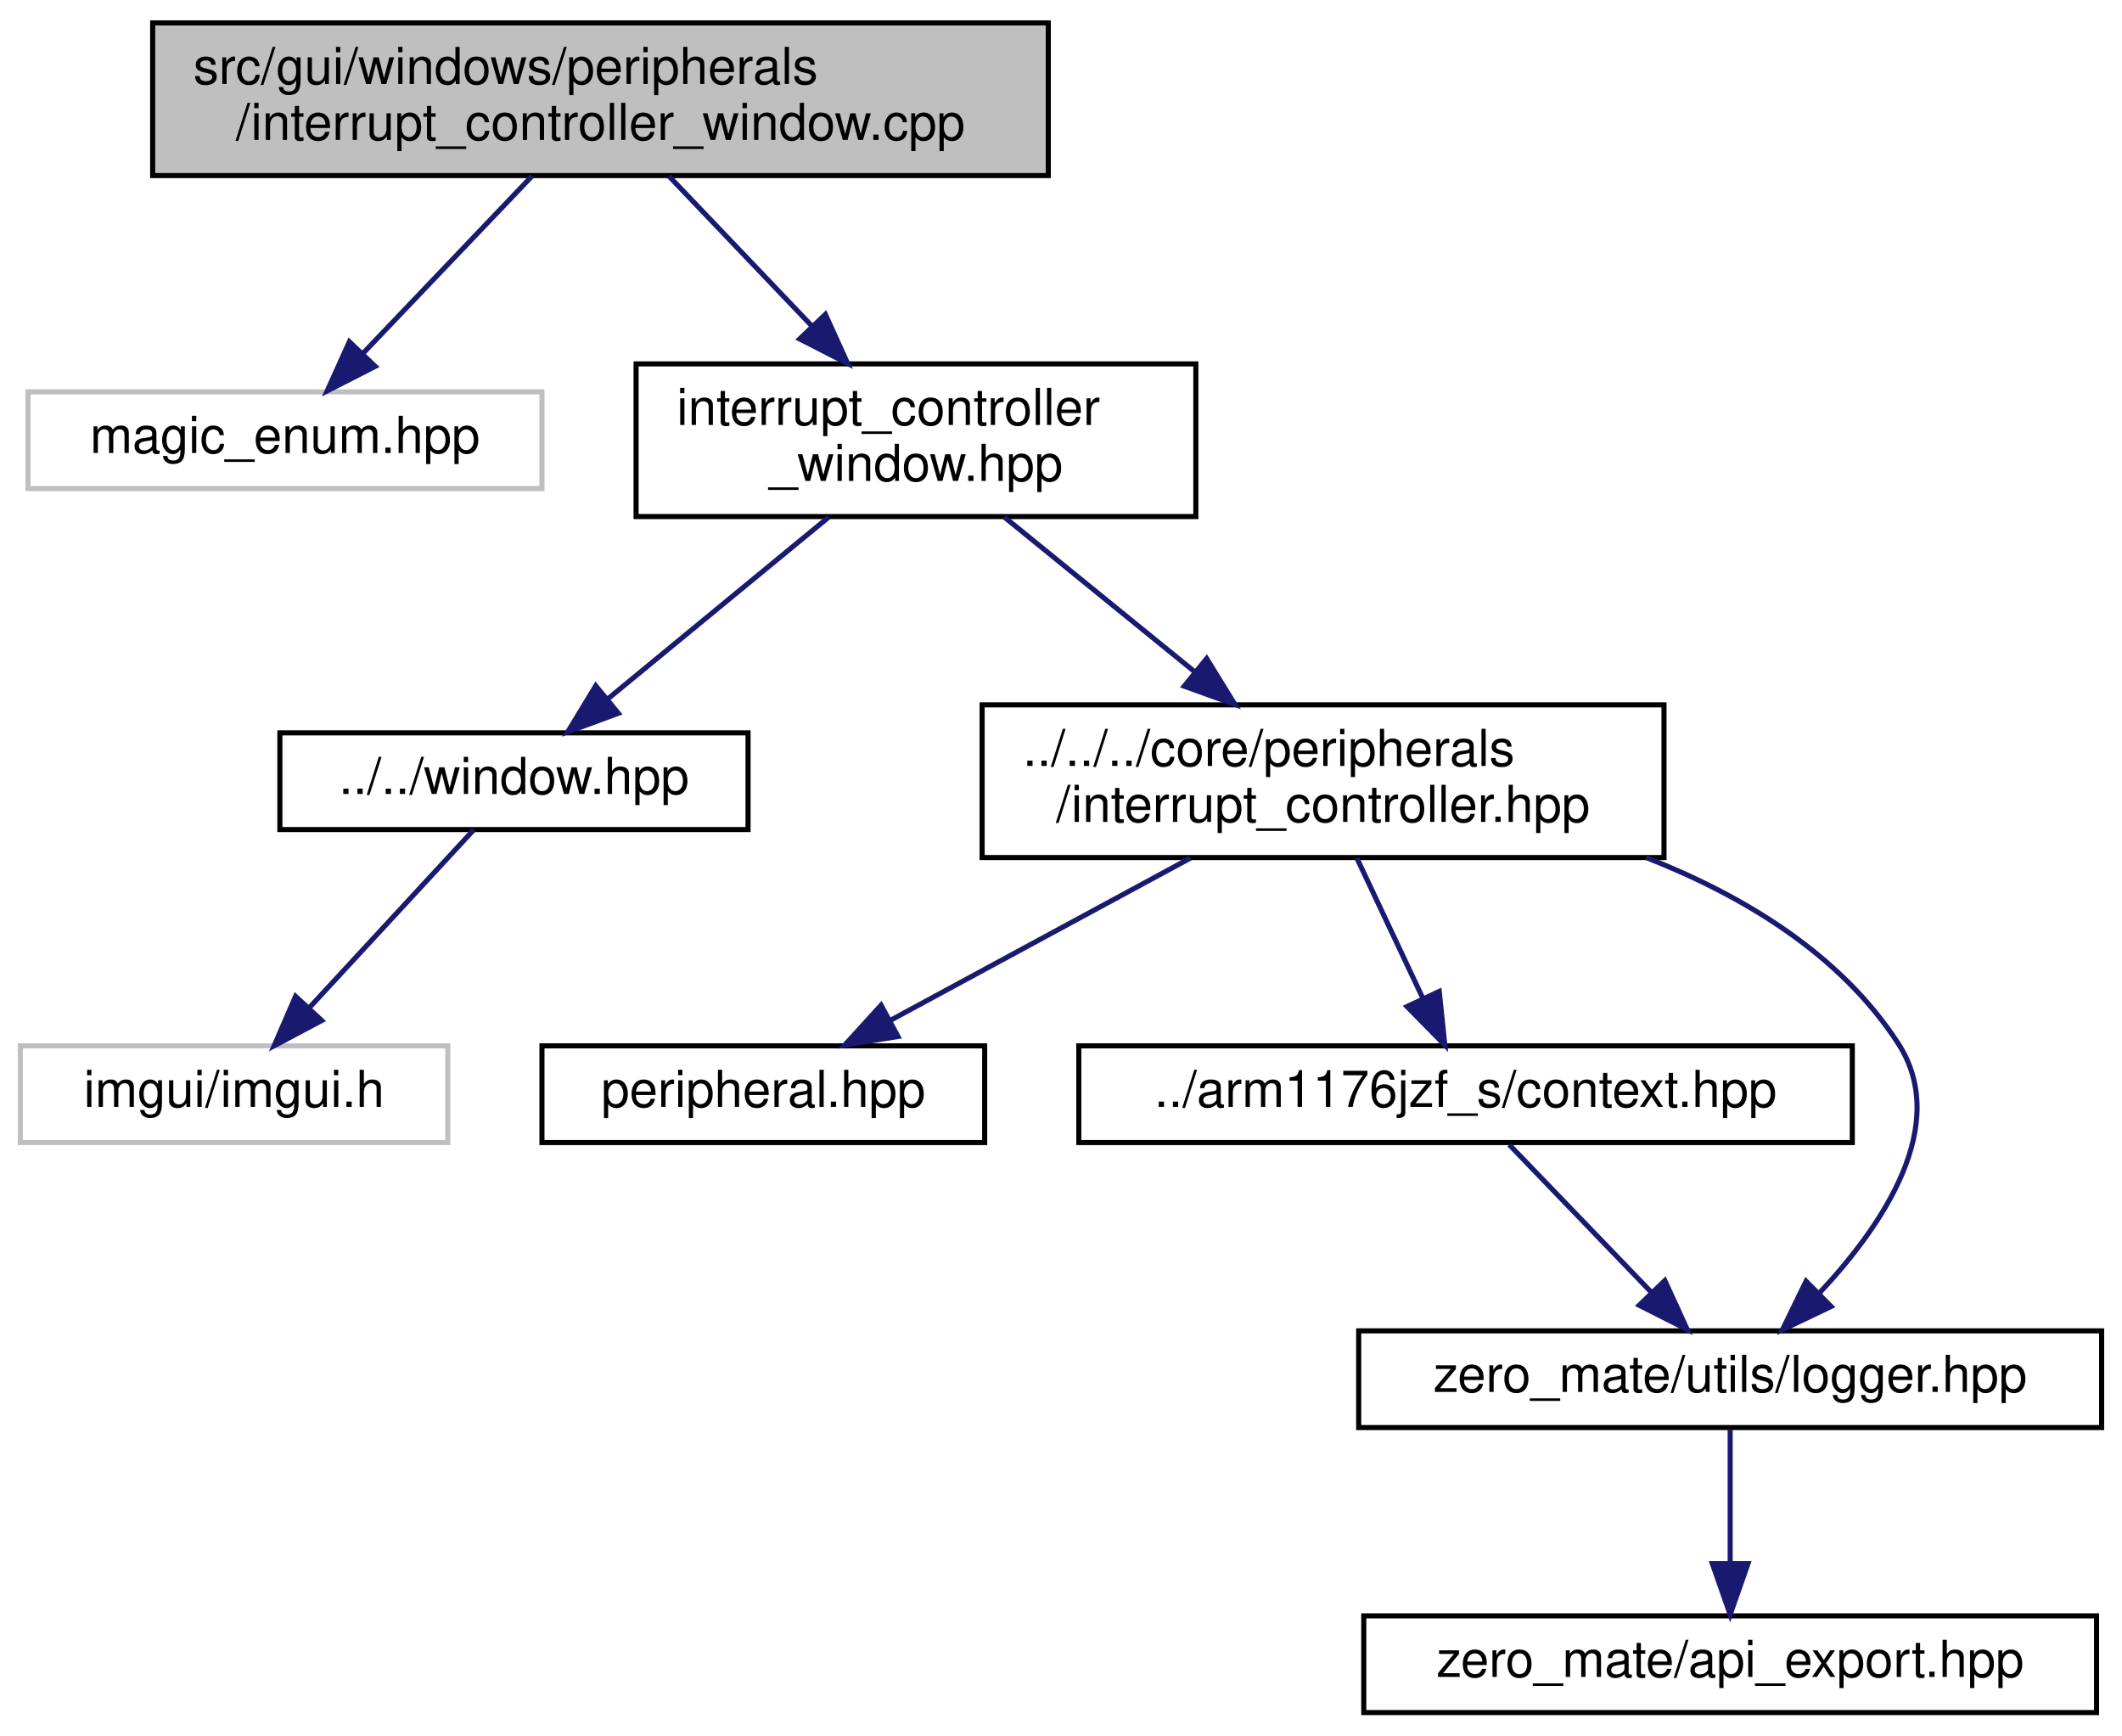
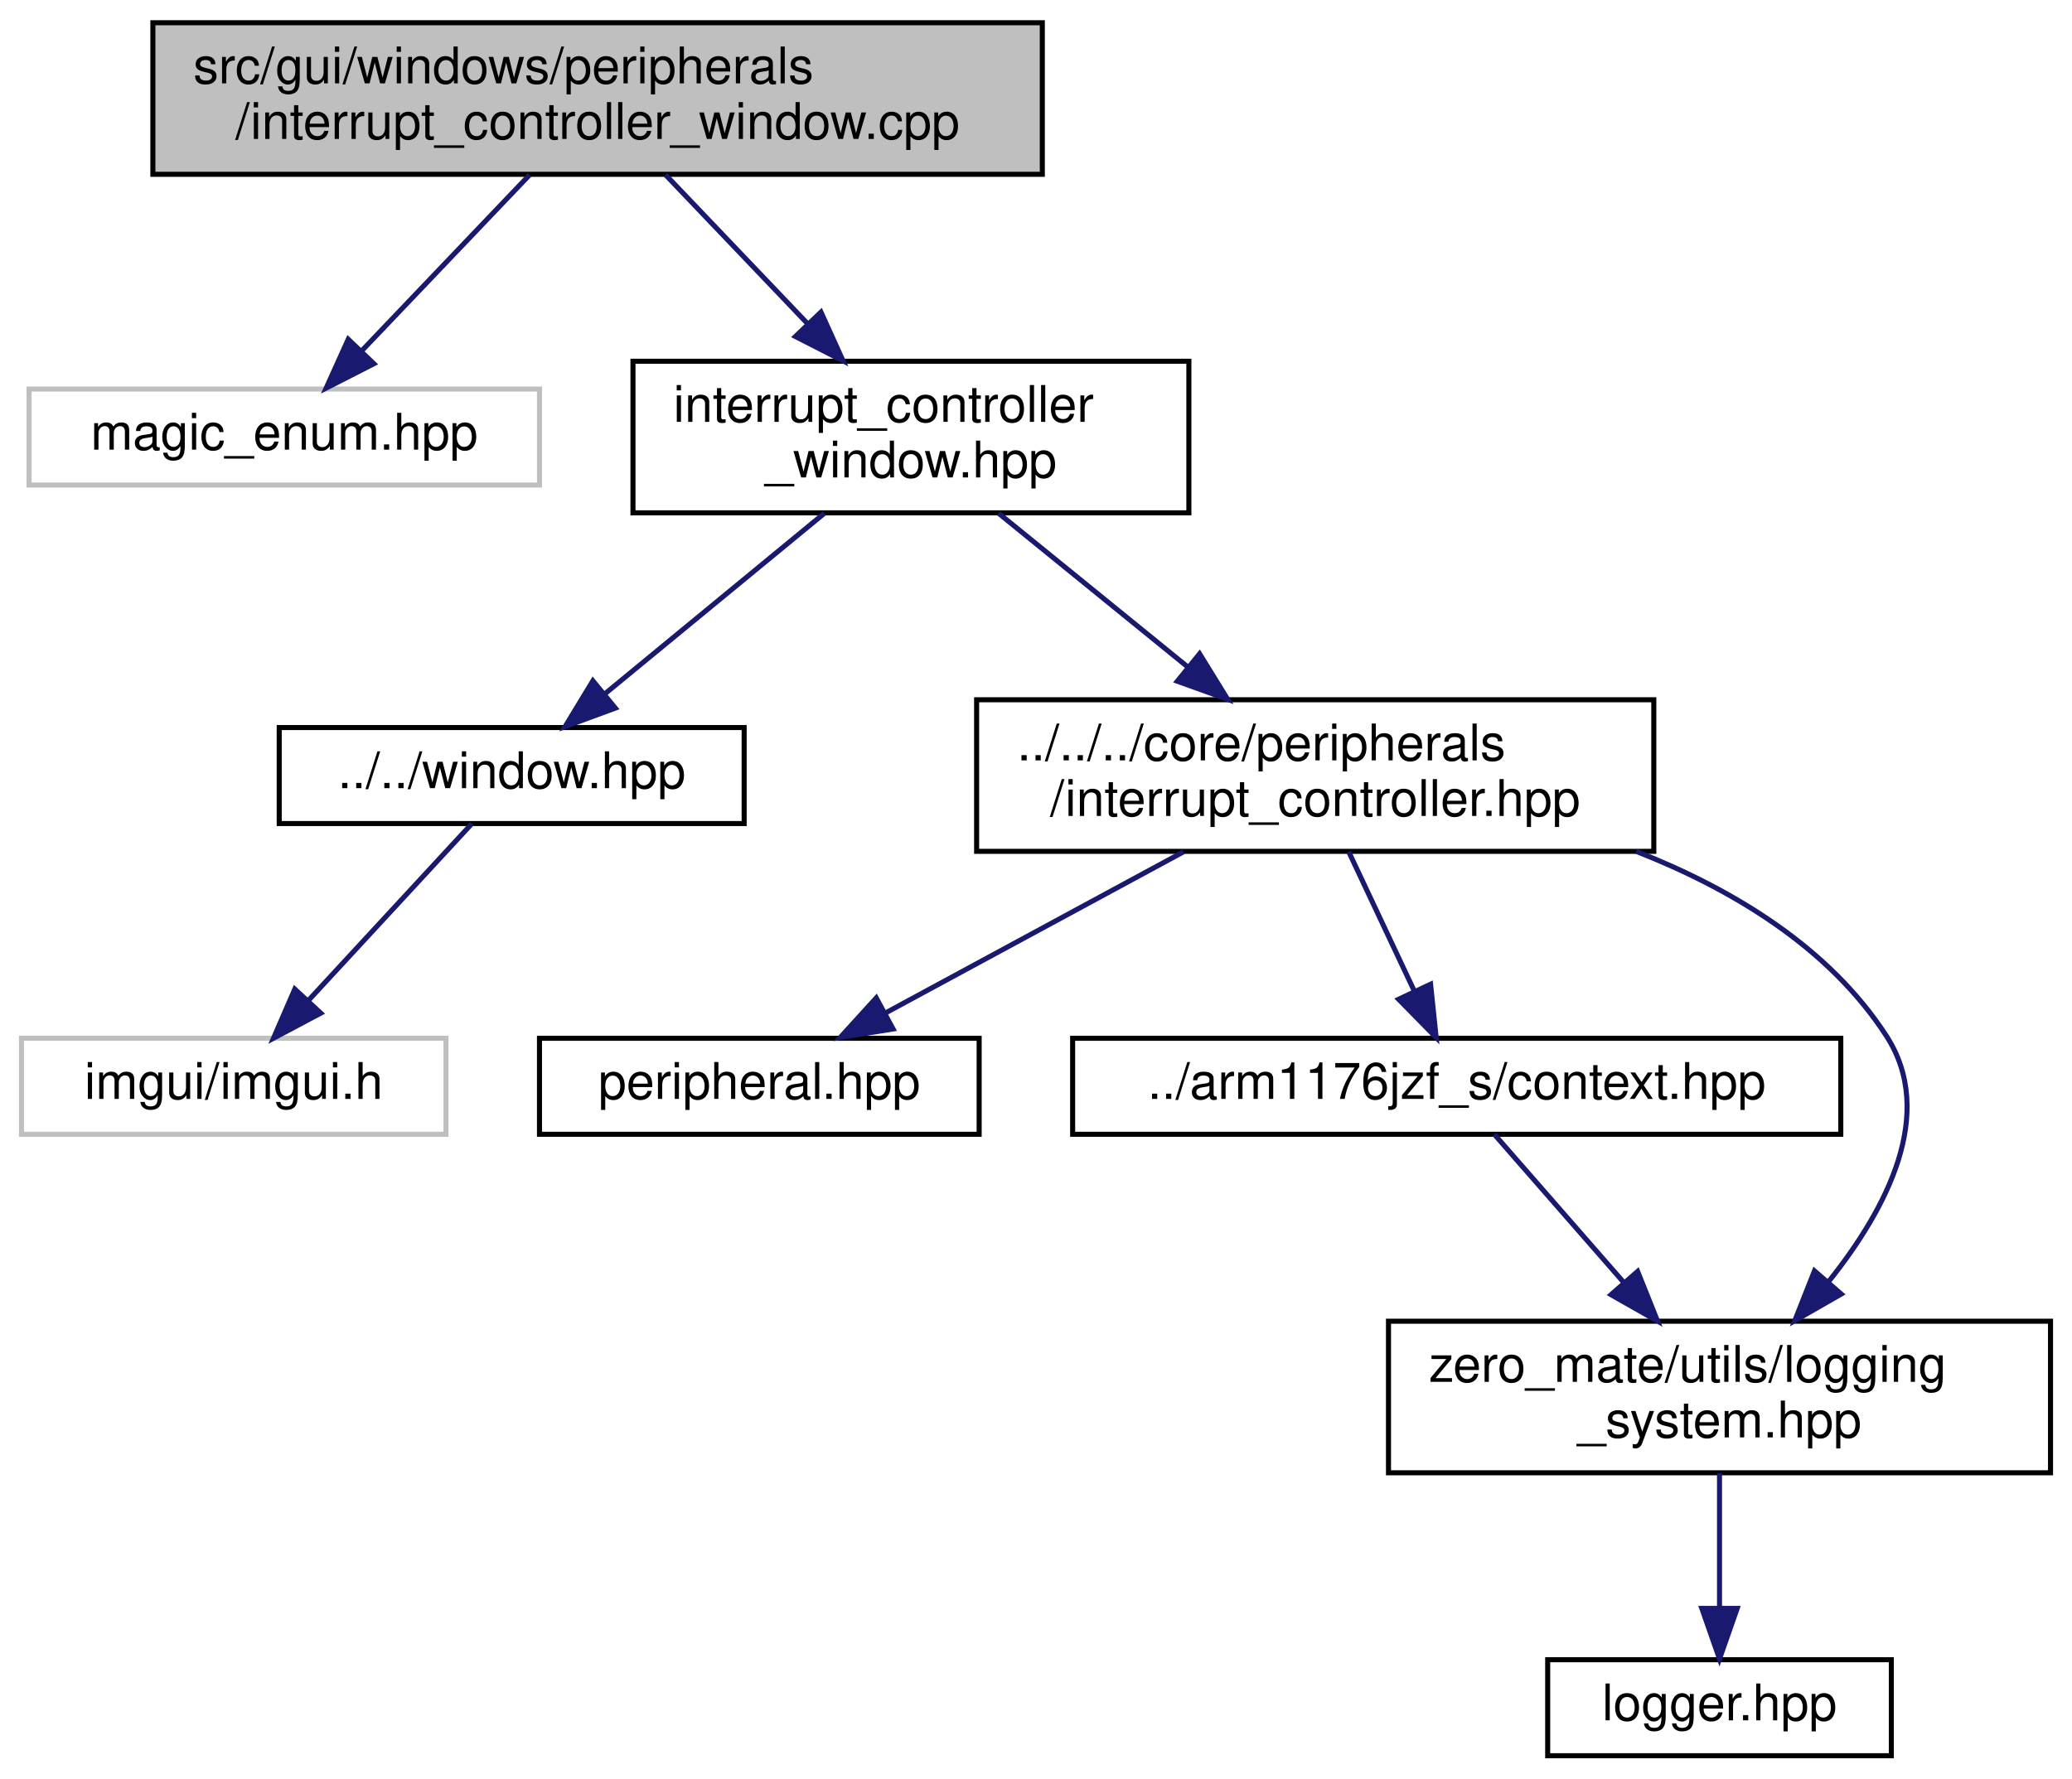
- <svg xmlns="http://www.w3.org/2000/svg" xmlns:xlink="http://www.w3.org/1999/xlink" width="417pt" height="341pt" viewBox="0.00 0.00 417.00 341.00">
-   <g id="graph0" class="graph" transform="scale(1 1) rotate(0) translate(4 337)">
+ <svg xmlns="http://www.w3.org/2000/svg" xmlns:xlink="http://www.w3.org/1999/xlink" width="410pt" height="352pt" viewBox="0.00 0.00 409.50 352.00">
+   <g id="graph0" class="graph" transform="scale(1 1) rotate(0) translate(4 348)">
    <g id="node1" class="node">
      <g id="a_node1">
        <a xlink:title="This file implements a window that visualizes the interrupt controller IC.">
-           <polygon fill="#bfbfbf" stroke="black" points="26,-302.5 26,-332.5 202,-332.5 202,-302.5 26,-302.5" />
-           <text text-anchor="start" x="34" y="-320.5" font-family="Helvetica,sans-Serif" font-size="10.00">src/gui/windows/peripherals</text>
-           <text text-anchor="middle" x="114" y="-309.5" font-family="Helvetica,sans-Serif" font-size="10.00">/interrupt_controller_window.cpp</text>
+           <polygon fill="#bfbfbf" stroke="black" points="26,-313.5 26,-343.5 202,-343.5 202,-313.5 26,-313.5" />
+           <text text-anchor="start" x="34" y="-331.5" font-family="Helvetica,sans-Serif" font-size="10.00">src/gui/windows/peripherals</text>
+           <text text-anchor="middle" x="114" y="-320.5" font-family="Helvetica,sans-Serif" font-size="10.00">/interrupt_controller_window.cpp</text>
        </a>
      </g>
    </g>
    <g id="node2" class="node">
      <g id="a_node2">
        <a xlink:title=" ">
-           <polygon fill="none" stroke="#bfbfbf" points="1.5,-241 1.5,-260 102.5,-260 102.5,-241 1.5,-241" />
-           <text text-anchor="middle" x="52" y="-248" font-family="Helvetica,sans-Serif" font-size="10.00">magic_enum.hpp</text>
+           <polygon fill="none" stroke="#bfbfbf" points="1.5,-252 1.5,-271 102.5,-271 102.5,-252 1.5,-252" />
+           <text text-anchor="middle" x="52" y="-259" font-family="Helvetica,sans-Serif" font-size="10.00">magic_enum.hpp</text>
        </a>
      </g>
    </g>
    <g id="edge1" class="edge">
-       <path fill="none" stroke="midnightblue" d="M100.55,-302.4C90.78,-292.16 77.56,-278.3 67.38,-267.62" />
-       <polygon fill="midnightblue" stroke="midnightblue" points="69.73,-265.01 60.29,-260.19 64.66,-269.85 69.73,-265.01" />
+       <path fill="none" stroke="midnightblue" d="M100.55,-313.4C90.78,-303.16 77.56,-289.3 67.38,-278.62" />
+       <polygon fill="midnightblue" stroke="midnightblue" points="69.73,-276.01 60.29,-271.19 64.66,-280.85 69.73,-276.01" />
    </g>
    <g id="node3" class="node">
      <g id="a_node3">
        <a xlink:href="interrupt__controller__window_8hpp.html" target="_top" xlink:title="This file defines a window that visualizes the interrupt controller IC.">
-           <polygon fill="none" stroke="black" points="121,-235.5 121,-265.5 231,-265.5 231,-235.5 121,-235.5" />
-           <text text-anchor="start" x="129" y="-253.5" font-family="Helvetica,sans-Serif" font-size="10.00">interrupt_controller</text>
-           <text text-anchor="middle" x="176" y="-242.5" font-family="Helvetica,sans-Serif" font-size="10.00">_window.hpp</text>
+           <polygon fill="none" stroke="black" points="121,-246.5 121,-276.5 231,-276.5 231,-246.5 121,-246.5" />
+           <text text-anchor="start" x="129" y="-264.5" font-family="Helvetica,sans-Serif" font-size="10.00">interrupt_controller</text>
+           <text text-anchor="middle" x="176" y="-253.5" font-family="Helvetica,sans-Serif" font-size="10.00">_window.hpp</text>
        </a>
      </g>
    </g>
    <g id="edge2" class="edge">
-       <path fill="none" stroke="midnightblue" d="M127.45,-302.4C135.66,-293.79 146.31,-282.63 155.55,-272.94" />
-       <polygon fill="midnightblue" stroke="midnightblue" points="158.2,-275.23 162.57,-265.58 153.14,-270.4 158.2,-275.23" />
+       <path fill="none" stroke="midnightblue" d="M127.45,-313.4C135.66,-304.79 146.31,-293.63 155.55,-283.94" />
+       <polygon fill="midnightblue" stroke="midnightblue" points="158.2,-286.23 162.57,-276.58 153.14,-281.4 158.2,-286.23" />
    </g>
    <g id="node4" class="node">
      <g id="a_node4">
        <a xlink:href="window_8hpp.html" target="_top" xlink:title="This file defines an interface for all windows that will be rendered by the application.">
-           <polygon fill="none" stroke="black" points="51,-174 51,-193 143,-193 143,-174 51,-174" />
-           <text text-anchor="middle" x="97" y="-181" font-family="Helvetica,sans-Serif" font-size="10.00">../../window.hpp</text>
+           <polygon fill="none" stroke="black" points="51,-185 51,-204 143,-204 143,-185 51,-185" />
+           <text text-anchor="middle" x="97" y="-192" font-family="Helvetica,sans-Serif" font-size="10.00">../../window.hpp</text>
        </a>
      </g>
    </g>
    <g id="edge3" class="edge">
-       <path fill="none" stroke="midnightblue" d="M158.86,-235.4C146.05,-224.86 128.57,-210.48 115.46,-199.69" />
-       <polygon fill="midnightblue" stroke="midnightblue" points="117.51,-196.85 107.57,-193.19 113.07,-202.25 117.51,-196.85" />
+       <path fill="none" stroke="midnightblue" d="M158.86,-246.4C146.05,-235.86 128.57,-221.48 115.46,-210.69" />
+       <polygon fill="midnightblue" stroke="midnightblue" points="117.51,-207.85 107.57,-204.19 113.07,-213.25 117.51,-207.85" />
    </g>
    <g id="node6" class="node">
      <g id="a_node6">
        <a xlink:href="interrupt__controller_8hpp.html" target="_top" xlink:title="This file defines the interrupt controller used in BCM2835.">
-           <polygon fill="none" stroke="black" points="189,-168.5 189,-198.5 323,-198.5 323,-168.5 189,-168.5" />
-           <text text-anchor="start" x="197" y="-186.5" font-family="Helvetica,sans-Serif" font-size="10.00">../../../core/peripherals</text>
-           <text text-anchor="middle" x="256" y="-175.5" font-family="Helvetica,sans-Serif" font-size="10.00">/interrupt_controller.hpp</text>
+           <polygon fill="none" stroke="black" points="189,-179.5 189,-209.5 323,-209.5 323,-179.5 189,-179.5" />
+           <text text-anchor="start" x="197" y="-197.5" font-family="Helvetica,sans-Serif" font-size="10.00">../../../core/peripherals</text>
+           <text text-anchor="middle" x="256" y="-186.5" font-family="Helvetica,sans-Serif" font-size="10.00">/interrupt_controller.hpp</text>
        </a>
      </g>
    </g>
    <g id="edge5" class="edge">
-       <path fill="none" stroke="midnightblue" d="M193.36,-235.4C204.26,-226.54 218.51,-214.96 230.66,-205.09" />
-       <polygon fill="midnightblue" stroke="midnightblue" points="233.12,-207.6 238.68,-198.58 228.71,-202.17 233.12,-207.6" />
+       <path fill="none" stroke="midnightblue" d="M193.36,-246.4C204.26,-237.54 218.51,-225.96 230.66,-216.09" />
+       <polygon fill="midnightblue" stroke="midnightblue" points="233.12,-218.6 238.68,-209.58 228.71,-213.17 233.12,-218.6" />
    </g>
    <g id="node5" class="node">
      <g id="a_node5">
        <a xlink:title=" ">
-           <polygon fill="none" stroke="#bfbfbf" points="0,-112.5 0,-131.5 84,-131.5 84,-112.5 0,-112.5" />
-           <text text-anchor="middle" x="42" y="-119.5" font-family="Helvetica,sans-Serif" font-size="10.00">imgui/imgui.h</text>
+           <polygon fill="none" stroke="#bfbfbf" points="0,-123.5 0,-142.5 84,-142.5 84,-123.5 0,-123.5" />
+           <text text-anchor="middle" x="42" y="-130.5" font-family="Helvetica,sans-Serif" font-size="10.00">imgui/imgui.h</text>
        </a>
      </g>
    </g>
    <g id="edge4" class="edge">
-       <path fill="none" stroke="midnightblue" d="M89.12,-173.98C80.71,-164.87 67.18,-150.24 56.77,-138.98" />
-       <polygon fill="midnightblue" stroke="midnightblue" points="59.22,-136.48 49.87,-131.51 54.08,-141.23 59.22,-136.48" />
+       <path fill="none" stroke="midnightblue" d="M89.12,-184.98C80.71,-175.87 67.18,-161.24 56.77,-149.98" />
+       <polygon fill="midnightblue" stroke="midnightblue" points="59.22,-147.48 49.87,-142.51 54.08,-152.23 59.22,-147.48" />
    </g>
    <g id="node7" class="node">
      <g id="a_node7">
        <a xlink:href="peripheral_8hpp.html" target="_top" xlink:title="This file defines an interface for a memory-mapped peripheral.">
-           <polygon fill="none" stroke="black" points="102.5,-112.5 102.5,-131.5 189.5,-131.5 189.5,-112.5 102.5,-112.5" />
-           <text text-anchor="middle" x="146" y="-119.5" font-family="Helvetica,sans-Serif" font-size="10.00">peripheral.hpp</text>
+           <polygon fill="none" stroke="black" points="102.5,-123.5 102.5,-142.5 189.5,-142.5 189.5,-123.5 102.5,-123.5" />
+           <text text-anchor="middle" x="146" y="-130.5" font-family="Helvetica,sans-Serif" font-size="10.00">peripheral.hpp</text>
        </a>
      </g>
    </g>
    <g id="edge6" class="edge">
-       <path fill="none" stroke="midnightblue" d="M229.93,-168.4C212.13,-158.77 188.69,-146.09 171.1,-136.58" />
-       <polygon fill="midnightblue" stroke="midnightblue" points="172.47,-133.34 162.01,-131.66 169.14,-139.49 172.47,-133.34" />
+       <path fill="none" stroke="midnightblue" d="M229.93,-179.4C212.13,-169.77 188.69,-157.09 171.1,-147.58" />
+       <polygon fill="midnightblue" stroke="midnightblue" points="172.47,-144.34 162.01,-142.66 169.14,-150.49 172.47,-144.34" />
    </g>
    <g id="node8" class="node">
      <g id="a_node8">
        <a xlink:href="context_8hpp.html" target="_top" xlink:title="This file defines the context (registers) of the CPU.">
-           <polygon fill="none" stroke="black" points="208,-112.5 208,-131.5 360,-131.5 360,-112.5 208,-112.5" />
-           <text text-anchor="middle" x="284" y="-119.5" font-family="Helvetica,sans-Serif" font-size="10.00">../arm1176jzf_s/context.hpp</text>
+           <polygon fill="none" stroke="black" points="208,-123.5 208,-142.5 360,-142.5 360,-123.5 208,-123.5" />
+           <text text-anchor="middle" x="284" y="-130.5" font-family="Helvetica,sans-Serif" font-size="10.00">../arm1176jzf_s/context.hpp</text>
        </a>
      </g>
    </g>
    <g id="edge7" class="edge">
-       <path fill="none" stroke="midnightblue" d="M262.64,-168.4C266.54,-160.11 271.5,-149.55 275.67,-140.71" />
-       <polygon fill="midnightblue" stroke="midnightblue" points="278.83,-142.2 279.93,-131.66 272.5,-139.22 278.83,-142.2" />
+       <path fill="none" stroke="midnightblue" d="M262.64,-179.4C266.54,-171.11 271.5,-160.55 275.67,-151.71" />
+       <polygon fill="midnightblue" stroke="midnightblue" points="278.83,-153.2 279.93,-142.66 272.5,-150.22 278.83,-153.2" />
    </g>
    <g id="node9" class="node">
      <g id="a_node9">
-         <a xlink:href="logger_8hpp.html" target="_top" xlink:title="This file defines a general logger interface as well as a logging system that is used in the project.">
-           <polygon fill="none" stroke="black" points="263,-56.5 263,-75.5 409,-75.5 409,-56.5 263,-56.5" />
-           <text text-anchor="middle" x="336" y="-63.5" font-family="Helvetica,sans-Serif" font-size="10.00">zero_mate/utils/logger.hpp</text>
+         <a xlink:href="logging__system_8hpp.html" target="_top" xlink:title="This file defines a logging system that is used in the project.">
+           <polygon fill="none" stroke="black" points="270.5,-56.5 270.5,-86.5 401.5,-86.5 401.5,-56.5 270.5,-56.5" />
+           <text text-anchor="start" x="278.5" y="-74.5" font-family="Helvetica,sans-Serif" font-size="10.00">zero_mate/utils/logging</text>
+           <text text-anchor="middle" x="336" y="-63.5" font-family="Helvetica,sans-Serif" font-size="10.00">_system.hpp</text>
        </a>
      </g>
    </g>
    <g id="edge10" class="edge">
-       <path fill="none" stroke="midnightblue" d="M319.5,-168.5C338.69,-160.97 357.66,-149.49 369,-132 379.36,-116.02 366.14,-96.37 353.48,-82.88" />
-       <polygon fill="midnightblue" stroke="midnightblue" points="355.84,-80.29 346.28,-75.73 350.91,-85.26 355.84,-80.29" />
+       <path fill="none" stroke="midnightblue" d="M319.5,-179.5C338.69,-171.97 357.66,-160.49 369,-143 378.96,-127.64 369.14,-108.81 357.69,-94.47" />
+       <polygon fill="midnightblue" stroke="midnightblue" points="360.09,-91.88 350.9,-86.61 354.79,-96.46 360.09,-91.88" />
    </g>
    <g id="edge8" class="edge">
-       <path fill="none" stroke="midnightblue" d="M292.59,-112.08C300.16,-104.22 311.38,-92.57 320.51,-83.08" />
-       <polygon fill="midnightblue" stroke="midnightblue" points="323.16,-85.38 327.57,-75.75 318.12,-80.53 323.16,-85.38" />
+       <path fill="none" stroke="midnightblue" d="M291.45,-123.48C298.1,-115.87 308.12,-104.4 316.98,-94.26" />
+       <polygon fill="midnightblue" stroke="midnightblue" points="319.8,-96.36 323.74,-86.52 314.53,-91.75 319.8,-96.36" />
    </g>
    <g id="node10" class="node">
      <g id="a_node10">
-         <a xlink:href="api__export_8hpp.html" target="_top" xlink:title="This file defines macros for exporting symbols out of a shared library.">
-           <polygon fill="none" stroke="black" points="264,-0.5 264,-19.5 408,-19.5 408,-0.5 264,-0.5" />
-           <text text-anchor="middle" x="336" y="-7.5" font-family="Helvetica,sans-Serif" font-size="10.00">zero_mate/api_export.hpp</text>
+         <a xlink:href="logger_8hpp.html" target="_top" xlink:title="This file defines a general logger interface.">
+           <polygon fill="none" stroke="black" points="302,-0.5 302,-19.5 370,-19.5 370,-0.5 302,-0.5" />
+           <text text-anchor="middle" x="336" y="-7.5" font-family="Helvetica,sans-Serif" font-size="10.00">logger.hpp</text>
        </a>
      </g>
    </g>
    <g id="edge9" class="edge">
-       <path fill="none" stroke="midnightblue" d="M336,-56.08C336,-49.01 336,-38.86 336,-29.99" />
-       <polygon fill="midnightblue" stroke="midnightblue" points="339.5,-29.75 336,-19.75 332.5,-29.75 339.5,-29.75" />
+       <path fill="none" stroke="midnightblue" d="M336,-56.4C336,-48.47 336,-38.46 336,-29.86" />
+       <polygon fill="midnightblue" stroke="midnightblue" points="339.5,-29.66 336,-19.66 332.5,-29.66 339.5,-29.66" />
    </g>
  </g>
</svg>
